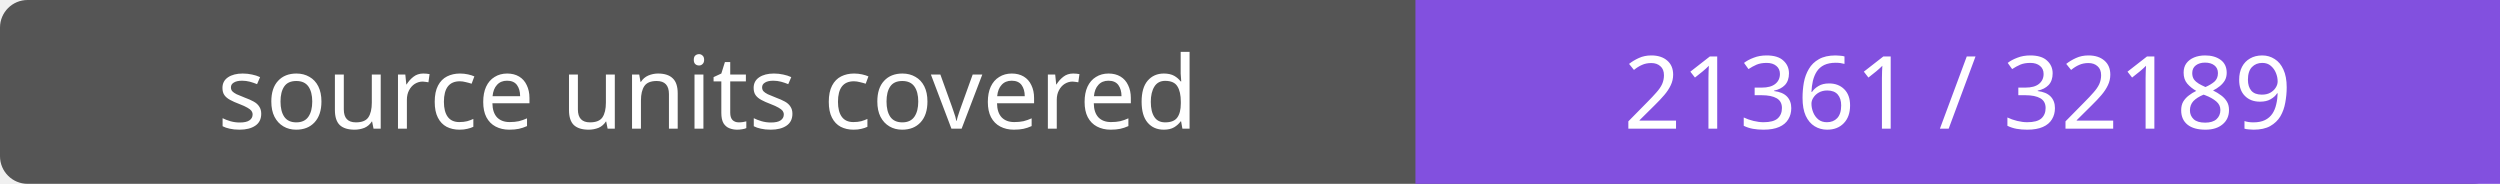
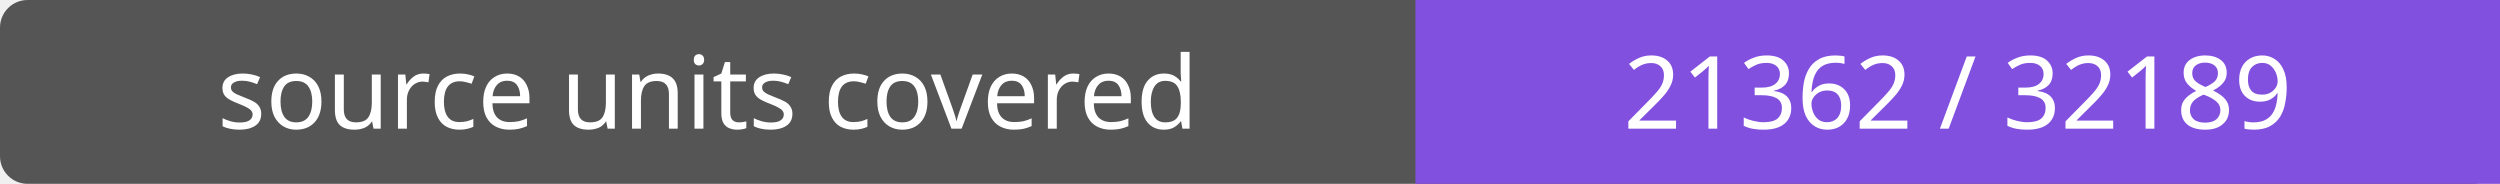
- <svg xmlns="http://www.w3.org/2000/svg" width="272" height="20" role="img" aria-label="source units covered: 21361 / 32189">
+ <svg xmlns="http://www.w3.org/2000/svg" width="272" height="20" role="img" aria-label="source units covered: 21362 / 32189">
  <rect width="272" height="20" rx="3" fill="#555" />
  <path fill="#8250df" d="M154 0h118v20H154z" />
  <g fill="#fff" text-anchor="middle" font-family="Verdana,sans-serif" font-size="11">
    <text x="77.0" y="14">source units covered</text>
-     <text x="213.0" y="14">21361 / 32189</text>
+     <text x="213.0" y="14">21362 / 32189</text>
  </g>
</svg>
